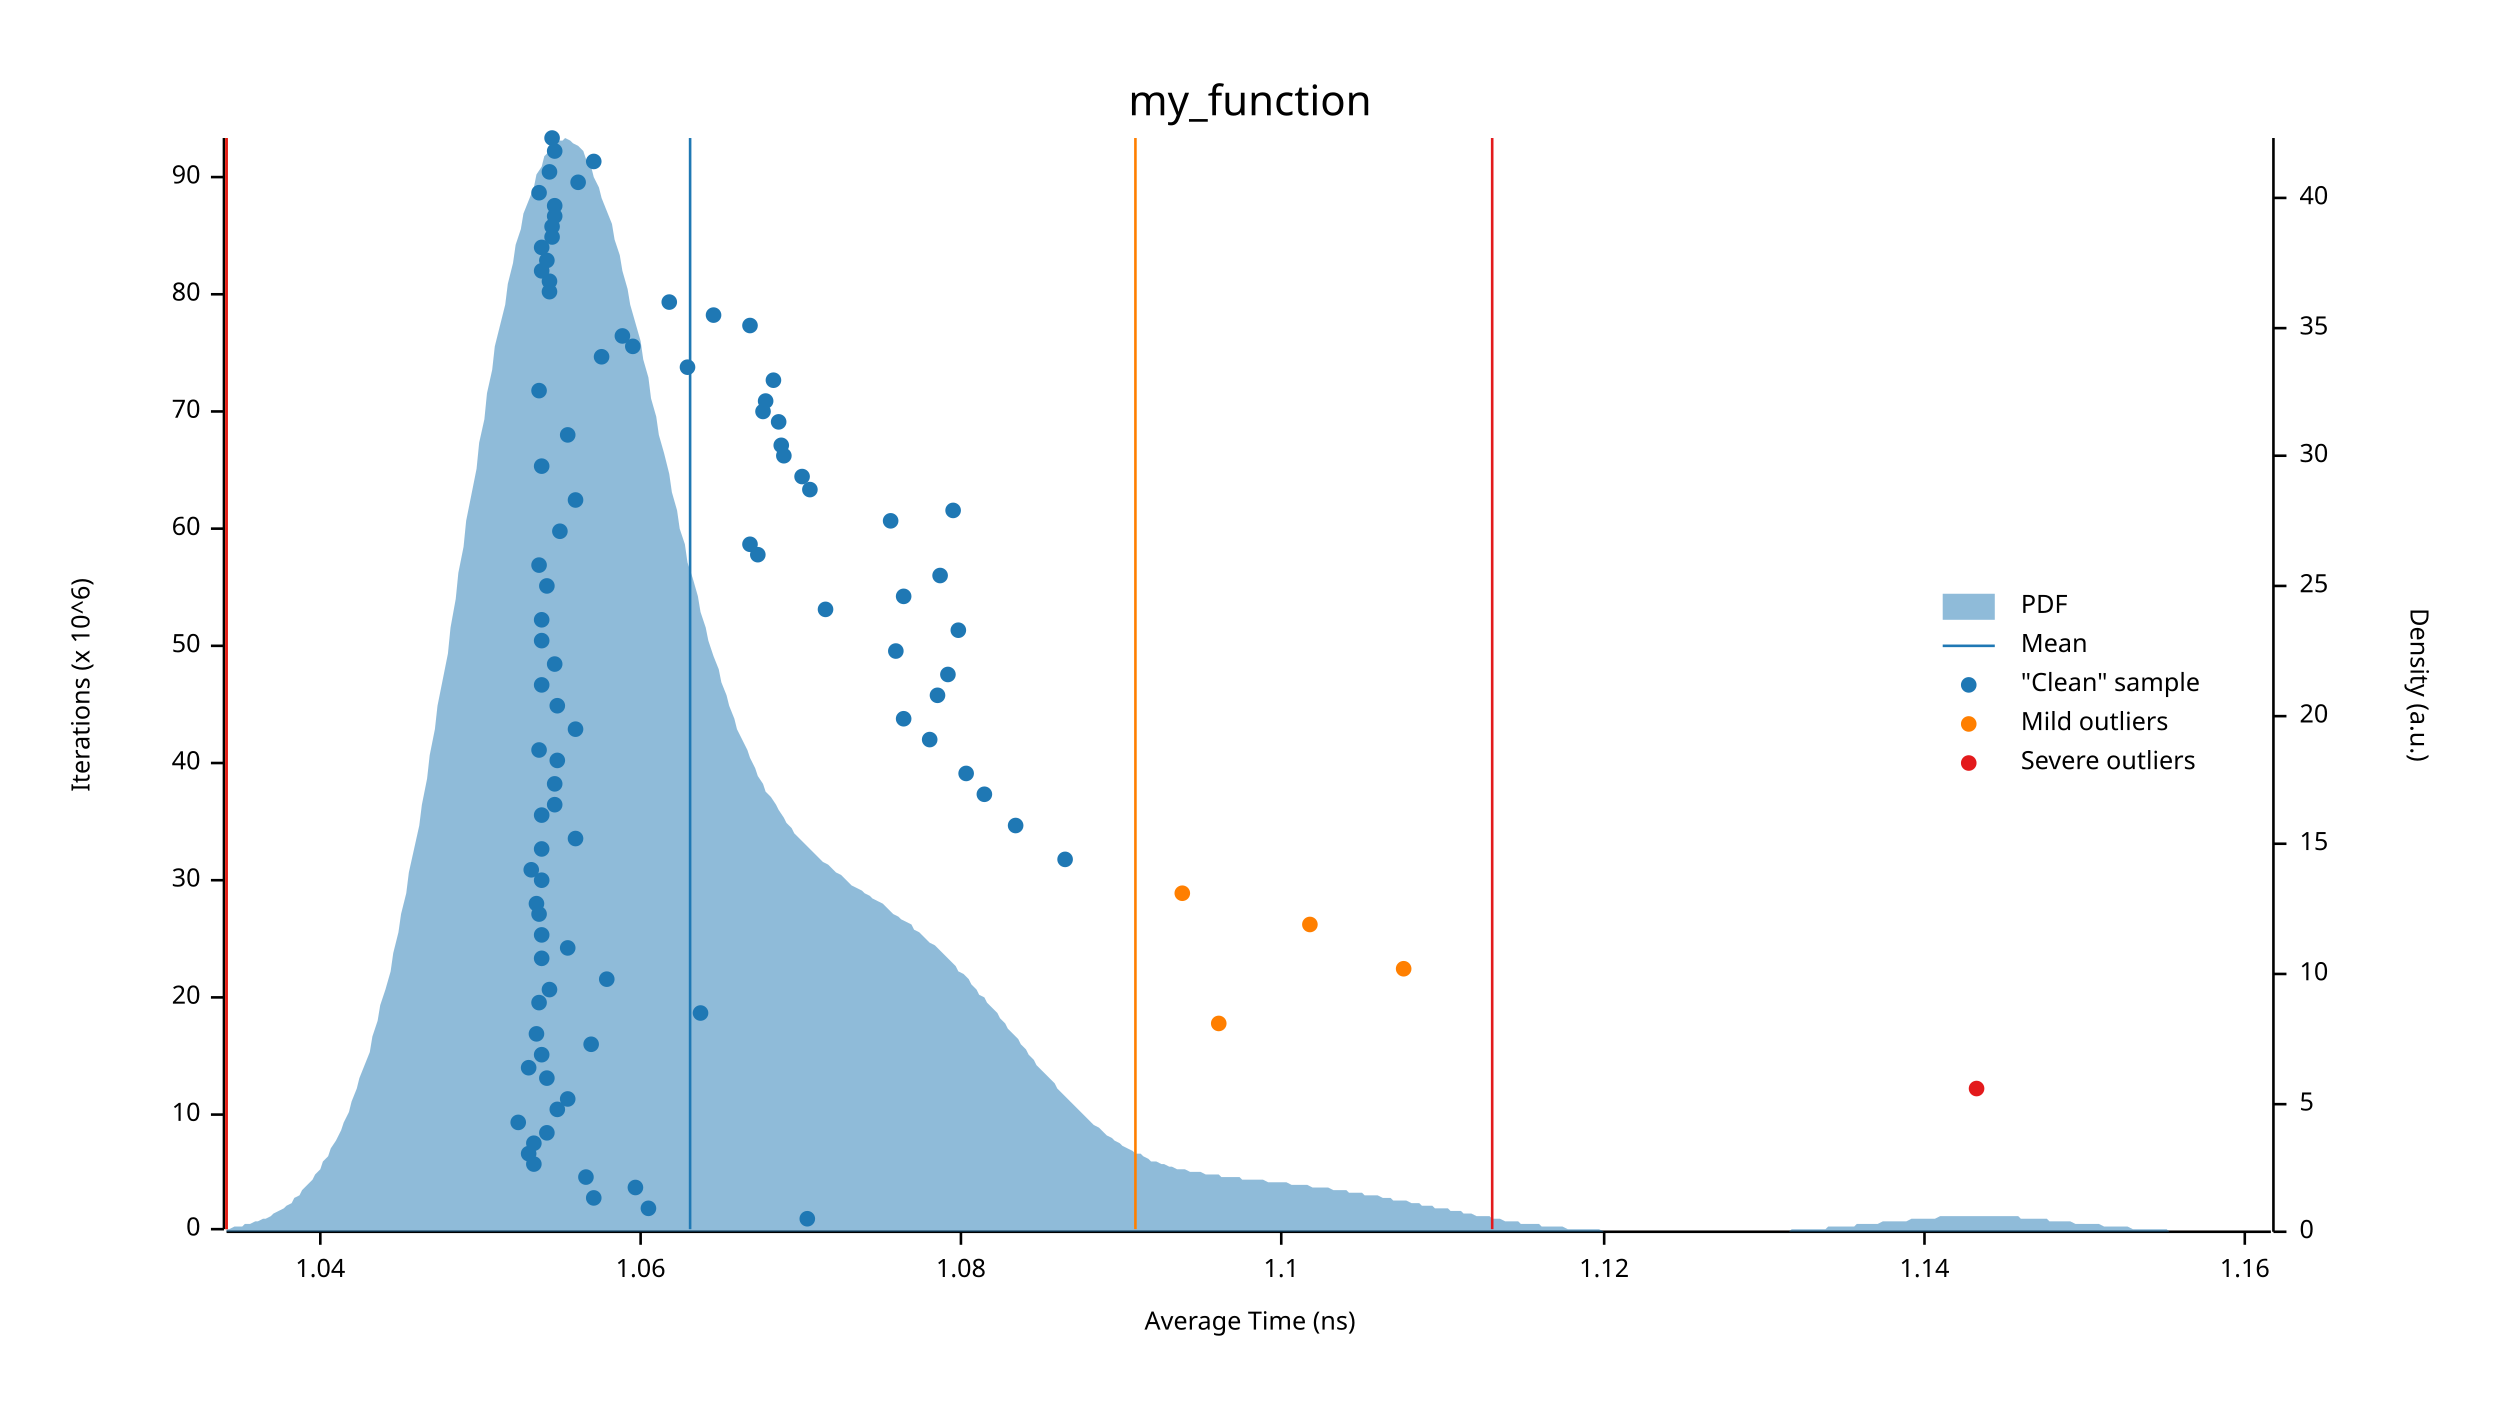
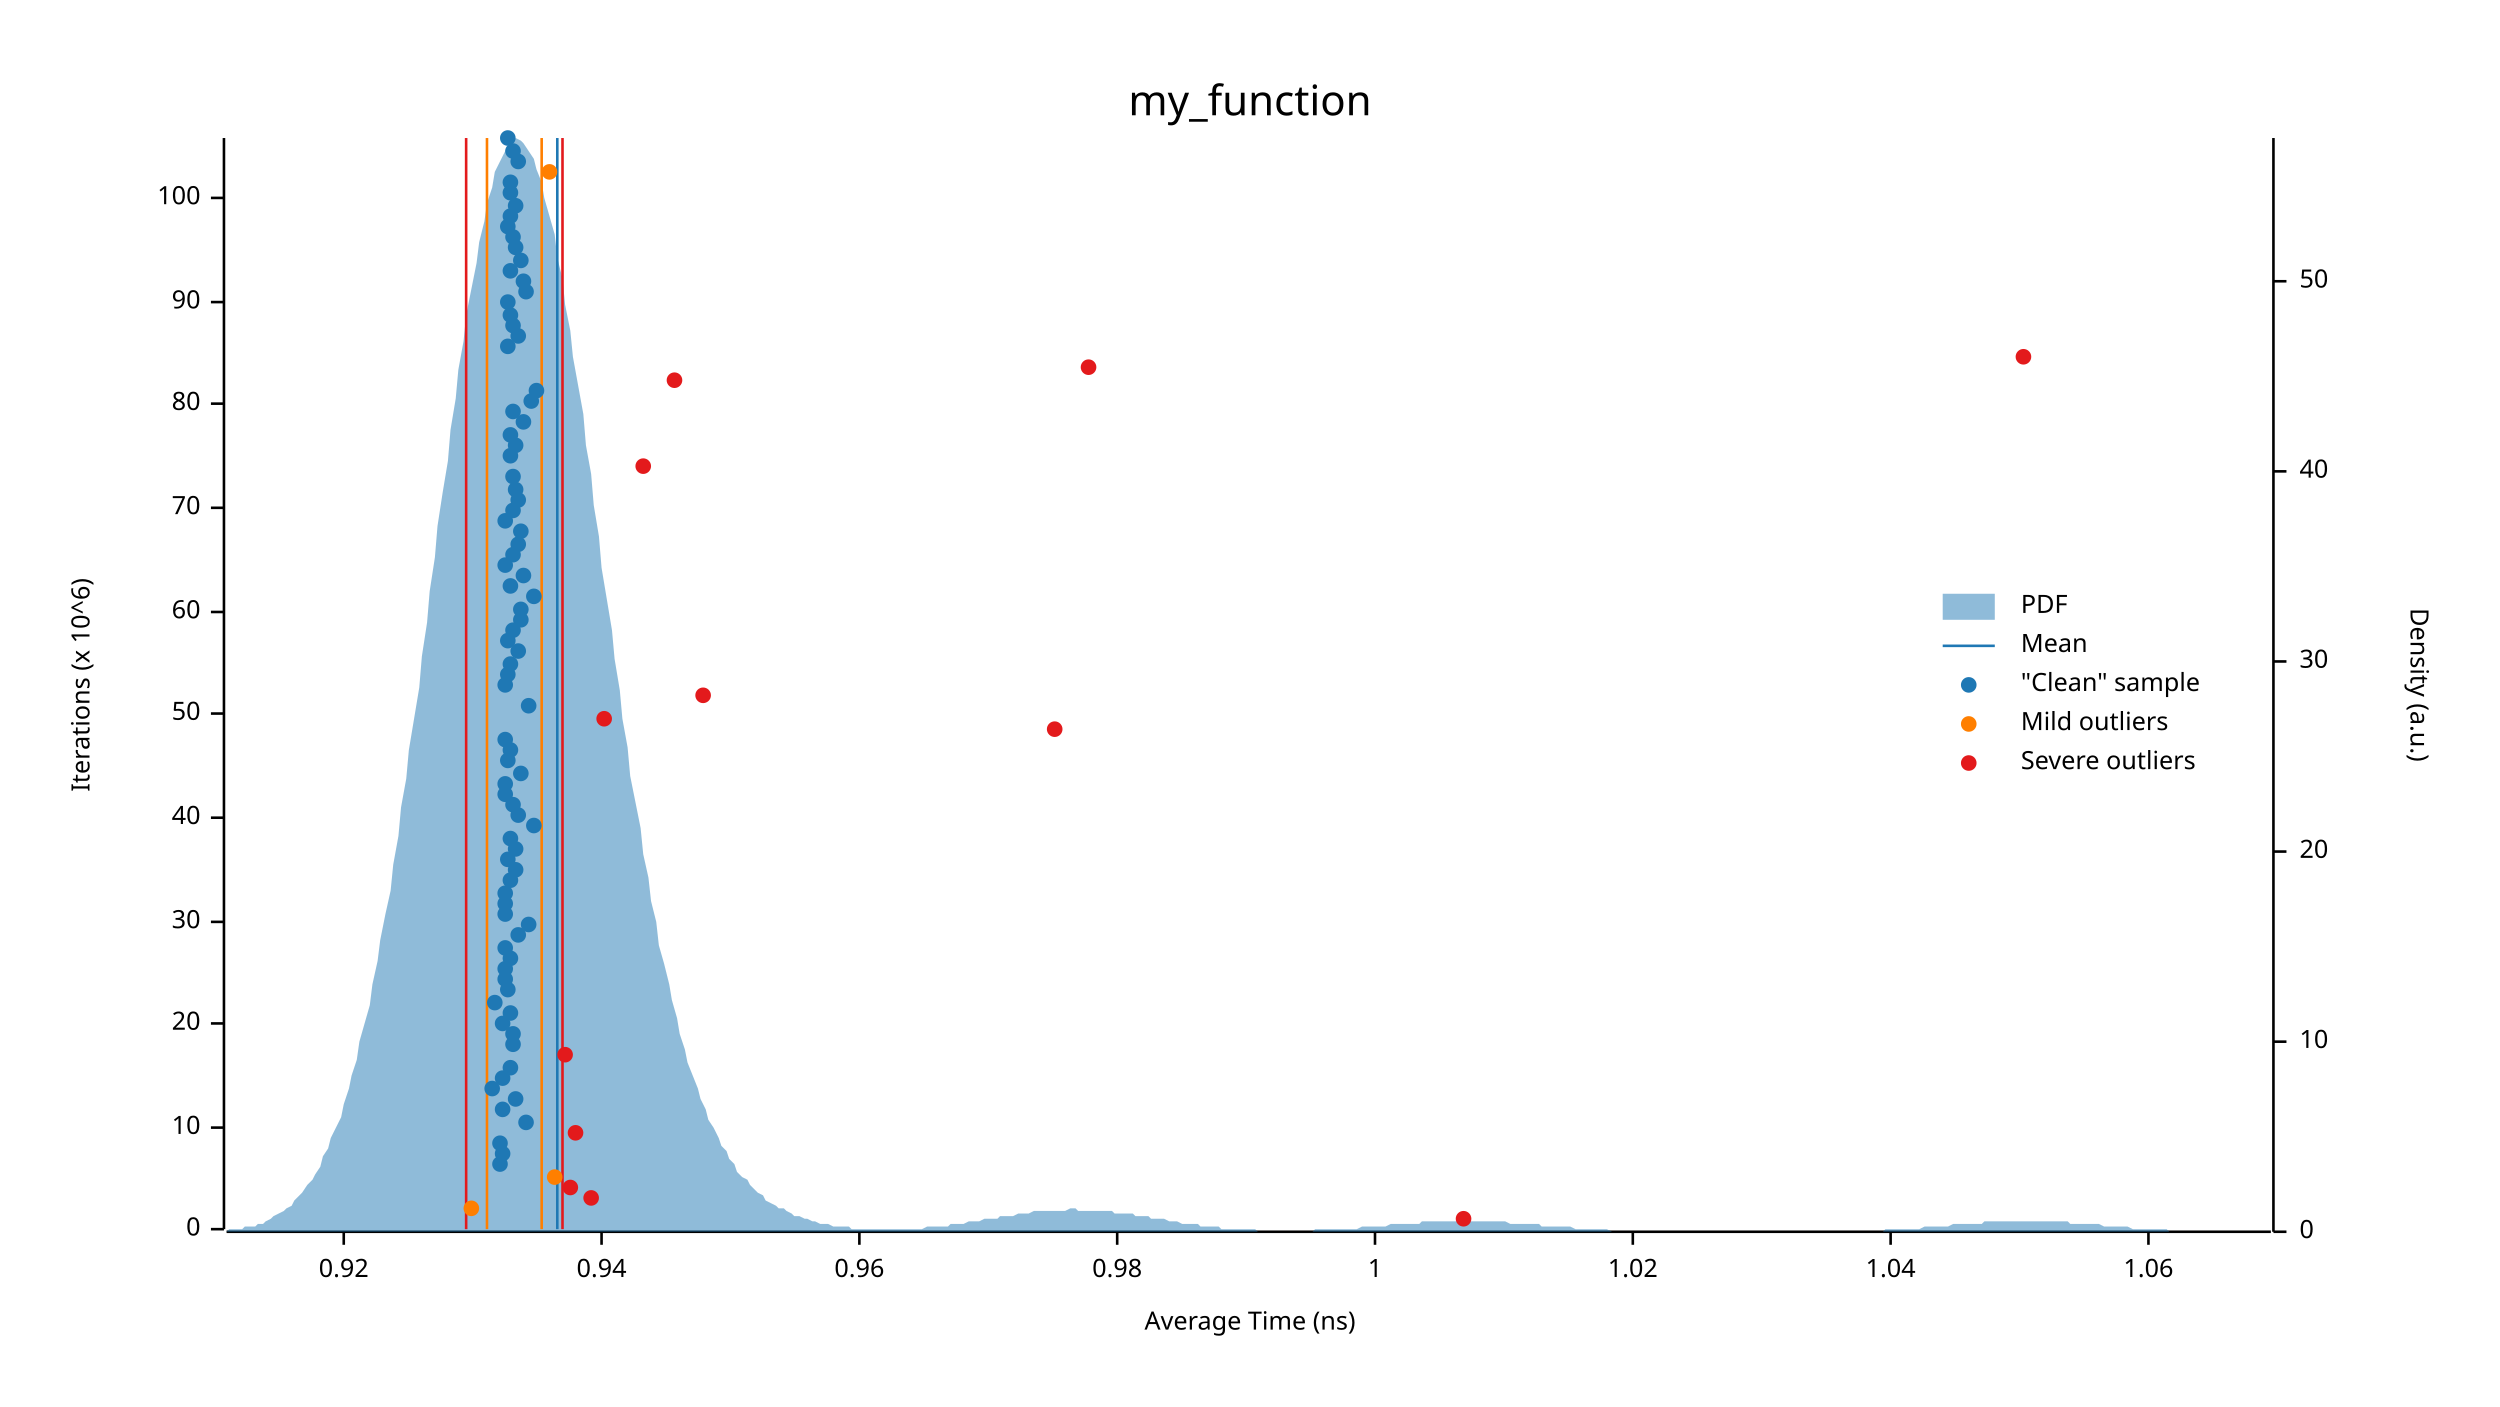
<svg xmlns="http://www.w3.org/2000/svg" width="960" height="540" viewBox="0 0 960 540">
  <text x="480" y="32" dy="0.76em" text-anchor="middle" font-family="sans-serif" font-size="16.129" opacity="1" fill="#000000">
my_function
</text>
  <text x="27" y="263" dy="0.76em" text-anchor="middle" font-family="sans-serif" font-size="9.677" opacity="1" fill="#000000" transform="rotate(270, 27, 263)">
Iterations (x 10^6)
</text>
  <text x="480" y="513" dy="-0.5ex" text-anchor="middle" font-family="sans-serif" font-size="9.677" opacity="1" fill="#000000">
Average Time (ns)
</text>
  <polyline fill="none" opacity="1" stroke="#000000" stroke-width="1" points="86,53 86,472 " />
  <text x="77" y="472" dy="0.5ex" text-anchor="end" font-family="sans-serif" font-size="9.677" opacity="1" fill="#000000">
0
</text>
  <polyline fill="none" opacity="1" stroke="#000000" stroke-width="1" points="81,472 86,472 " />
-   <text x="77" y="428" dy="0.5ex" text-anchor="end" font-family="sans-serif" font-size="9.677" opacity="1" fill="#000000">
+   <text x="77" y="433" dy="0.5ex" text-anchor="end" font-family="sans-serif" font-size="9.677" opacity="1" fill="#000000">
10
</text>
-   <polyline fill="none" opacity="1" stroke="#000000" stroke-width="1" points="81,428 86,428 " />
-   <text x="77" y="383" dy="0.5ex" text-anchor="end" font-family="sans-serif" font-size="9.677" opacity="1" fill="#000000">
+   <polyline fill="none" opacity="1" stroke="#000000" stroke-width="1" points="81,433 86,433 " />
+   <text x="77" y="393" dy="0.5ex" text-anchor="end" font-family="sans-serif" font-size="9.677" opacity="1" fill="#000000">
20
</text>
-   <polyline fill="none" opacity="1" stroke="#000000" stroke-width="1" points="81,383 86,383 " />
-   <text x="77" y="338" dy="0.5ex" text-anchor="end" font-family="sans-serif" font-size="9.677" opacity="1" fill="#000000">
+   <polyline fill="none" opacity="1" stroke="#000000" stroke-width="1" points="81,393 86,393 " />
+   <text x="77" y="354" dy="0.5ex" text-anchor="end" font-family="sans-serif" font-size="9.677" opacity="1" fill="#000000">
30
</text>
-   <polyline fill="none" opacity="1" stroke="#000000" stroke-width="1" points="81,338 86,338 " />
-   <text x="77" y="293" dy="0.5ex" text-anchor="end" font-family="sans-serif" font-size="9.677" opacity="1" fill="#000000">
+   <polyline fill="none" opacity="1" stroke="#000000" stroke-width="1" points="81,354 86,354 " />
+   <text x="77" y="314" dy="0.5ex" text-anchor="end" font-family="sans-serif" font-size="9.677" opacity="1" fill="#000000">
40
</text>
-   <polyline fill="none" opacity="1" stroke="#000000" stroke-width="1" points="81,293 86,293 " />
-   <text x="77" y="248" dy="0.5ex" text-anchor="end" font-family="sans-serif" font-size="9.677" opacity="1" fill="#000000">
+   <polyline fill="none" opacity="1" stroke="#000000" stroke-width="1" points="81,314 86,314 " />
+   <text x="77" y="274" dy="0.5ex" text-anchor="end" font-family="sans-serif" font-size="9.677" opacity="1" fill="#000000">
50
</text>
-   <polyline fill="none" opacity="1" stroke="#000000" stroke-width="1" points="81,248 86,248 " />
-   <text x="77" y="203" dy="0.5ex" text-anchor="end" font-family="sans-serif" font-size="9.677" opacity="1" fill="#000000">
+   <polyline fill="none" opacity="1" stroke="#000000" stroke-width="1" points="81,274 86,274 " />
+   <text x="77" y="235" dy="0.5ex" text-anchor="end" font-family="sans-serif" font-size="9.677" opacity="1" fill="#000000">
60
</text>
-   <polyline fill="none" opacity="1" stroke="#000000" stroke-width="1" points="81,203 86,203 " />
-   <text x="77" y="158" dy="0.5ex" text-anchor="end" font-family="sans-serif" font-size="9.677" opacity="1" fill="#000000">
+   <polyline fill="none" opacity="1" stroke="#000000" stroke-width="1" points="81,235 86,235 " />
+   <text x="77" y="195" dy="0.5ex" text-anchor="end" font-family="sans-serif" font-size="9.677" opacity="1" fill="#000000">
70
</text>
-   <polyline fill="none" opacity="1" stroke="#000000" stroke-width="1" points="81,158 86,158 " />
-   <text x="77" y="113" dy="0.5ex" text-anchor="end" font-family="sans-serif" font-size="9.677" opacity="1" fill="#000000">
+   <polyline fill="none" opacity="1" stroke="#000000" stroke-width="1" points="81,195 86,195 " />
+   <text x="77" y="155" dy="0.5ex" text-anchor="end" font-family="sans-serif" font-size="9.677" opacity="1" fill="#000000">
80
</text>
-   <polyline fill="none" opacity="1" stroke="#000000" stroke-width="1" points="81,113 86,113 " />
-   <text x="77" y="68" dy="0.5ex" text-anchor="end" font-family="sans-serif" font-size="9.677" opacity="1" fill="#000000">
+   <polyline fill="none" opacity="1" stroke="#000000" stroke-width="1" points="81,155 86,155 " />
+   <text x="77" y="116" dy="0.5ex" text-anchor="end" font-family="sans-serif" font-size="9.677" opacity="1" fill="#000000">
90
</text>
-   <polyline fill="none" opacity="1" stroke="#000000" stroke-width="1" points="81,68 86,68 " />
+   <polyline fill="none" opacity="1" stroke="#000000" stroke-width="1" points="81,116 86,116 " />
+   <text x="77" y="76" dy="0.5ex" text-anchor="end" font-family="sans-serif" font-size="9.677" opacity="1" fill="#000000">
+ 100
+ </text>
+   <polyline fill="none" opacity="1" stroke="#000000" stroke-width="1" points="81,76 86,76 " />
  <polyline fill="none" opacity="1" stroke="#000000" stroke-width="1" points="87,473 872,473 " />
-   <text x="123" y="483" dy="0.76em" text-anchor="middle" font-family="sans-serif" font-size="9.677" opacity="1" fill="#000000">
+   <text x="132" y="483" dy="0.76em" text-anchor="middle" font-family="sans-serif" font-size="9.677" opacity="1" fill="#000000">
+ 0.92
+ </text>
+   <polyline fill="none" opacity="1" stroke="#000000" stroke-width="1" points="132,473 132,478 " />
+   <text x="231" y="483" dy="0.76em" text-anchor="middle" font-family="sans-serif" font-size="9.677" opacity="1" fill="#000000">
+ 0.94
+ </text>
+   <polyline fill="none" opacity="1" stroke="#000000" stroke-width="1" points="231,473 231,478 " />
+   <text x="330" y="483" dy="0.76em" text-anchor="middle" font-family="sans-serif" font-size="9.677" opacity="1" fill="#000000">
+ 0.96
+ </text>
+   <polyline fill="none" opacity="1" stroke="#000000" stroke-width="1" points="330,473 330,478 " />
+   <text x="429" y="483" dy="0.76em" text-anchor="middle" font-family="sans-serif" font-size="9.677" opacity="1" fill="#000000">
+ 0.98
+ </text>
+   <polyline fill="none" opacity="1" stroke="#000000" stroke-width="1" points="429,473 429,478 " />
+   <text x="528" y="483" dy="0.76em" text-anchor="middle" font-family="sans-serif" font-size="9.677" opacity="1" fill="#000000">
+ 1
+ </text>
+   <polyline fill="none" opacity="1" stroke="#000000" stroke-width="1" points="528,473 528,478 " />
+   <text x="627" y="483" dy="0.76em" text-anchor="middle" font-family="sans-serif" font-size="9.677" opacity="1" fill="#000000">
+ 1.02
+ </text>
+   <polyline fill="none" opacity="1" stroke="#000000" stroke-width="1" points="627,473 627,478 " />
+   <text x="726" y="483" dy="0.76em" text-anchor="middle" font-family="sans-serif" font-size="9.677" opacity="1" fill="#000000">
1.04
</text>
-   <polyline fill="none" opacity="1" stroke="#000000" stroke-width="1" points="123,473 123,478 " />
-   <text x="246" y="483" dy="0.76em" text-anchor="middle" font-family="sans-serif" font-size="9.677" opacity="1" fill="#000000">
+   <polyline fill="none" opacity="1" stroke="#000000" stroke-width="1" points="726,473 726,478 " />
+   <text x="825" y="483" dy="0.76em" text-anchor="middle" font-family="sans-serif" font-size="9.677" opacity="1" fill="#000000">
1.06
</text>
-   <polyline fill="none" opacity="1" stroke="#000000" stroke-width="1" points="246,473 246,478 " />
-   <text x="369" y="483" dy="0.76em" text-anchor="middle" font-family="sans-serif" font-size="9.677" opacity="1" fill="#000000">
- 1.08
- </text>
-   <polyline fill="none" opacity="1" stroke="#000000" stroke-width="1" points="369,473 369,478 " />
-   <text x="492" y="483" dy="0.76em" text-anchor="middle" font-family="sans-serif" font-size="9.677" opacity="1" fill="#000000">
- 1.1
- </text>
-   <polyline fill="none" opacity="1" stroke="#000000" stroke-width="1" points="492,473 492,478 " />
-   <text x="616" y="483" dy="0.76em" text-anchor="middle" font-family="sans-serif" font-size="9.677" opacity="1" fill="#000000">
- 1.12
- </text>
-   <polyline fill="none" opacity="1" stroke="#000000" stroke-width="1" points="616,473 616,478 " />
-   <text x="739" y="483" dy="0.76em" text-anchor="middle" font-family="sans-serif" font-size="9.677" opacity="1" fill="#000000">
- 1.14
- </text>
-   <polyline fill="none" opacity="1" stroke="#000000" stroke-width="1" points="739,473 739,478 " />
-   <text x="862" y="483" dy="0.76em" text-anchor="middle" font-family="sans-serif" font-size="9.677" opacity="1" fill="#000000">
- 1.16
- </text>
-   <polyline fill="none" opacity="1" stroke="#000000" stroke-width="1" points="862,473 862,478 " />
+   <polyline fill="none" opacity="1" stroke="#000000" stroke-width="1" points="825,473 825,478 " />
  <text x="933" y="263" dy="0.76em" text-anchor="middle" font-family="sans-serif" font-size="9.677" opacity="1" fill="#000000" transform="rotate(90, 933, 263)">
Density (a.u.)
</text>
  <polyline fill="none" opacity="1" stroke="#000000" stroke-width="1" points="873,53 873,473 " />
  <text x="883" y="473" dy="0.5ex" text-anchor="start" font-family="sans-serif" font-size="9.677" opacity="1" fill="#000000">
0
</text>
  <polyline fill="none" opacity="1" stroke="#000000" stroke-width="1" points="873,473 878,473 " />
-   <text x="883" y="424" dy="0.5ex" text-anchor="start" font-family="sans-serif" font-size="9.677" opacity="1" fill="#000000">
- 5
- </text>
-   <polyline fill="none" opacity="1" stroke="#000000" stroke-width="1" points="873,424 878,424 " />
-   <text x="883" y="374" dy="0.5ex" text-anchor="start" font-family="sans-serif" font-size="9.677" opacity="1" fill="#000000">
+   <text x="883" y="400" dy="0.5ex" text-anchor="start" font-family="sans-serif" font-size="9.677" opacity="1" fill="#000000">
10
</text>
-   <polyline fill="none" opacity="1" stroke="#000000" stroke-width="1" points="873,374 878,374 " />
-   <text x="883" y="324" dy="0.5ex" text-anchor="start" font-family="sans-serif" font-size="9.677" opacity="1" fill="#000000">
- 15
- </text>
-   <polyline fill="none" opacity="1" stroke="#000000" stroke-width="1" points="873,324 878,324 " />
-   <text x="883" y="275" dy="0.5ex" text-anchor="start" font-family="sans-serif" font-size="9.677" opacity="1" fill="#000000">
+   <polyline fill="none" opacity="1" stroke="#000000" stroke-width="1" points="873,400 878,400 " />
+   <text x="883" y="327" dy="0.5ex" text-anchor="start" font-family="sans-serif" font-size="9.677" opacity="1" fill="#000000">
20
</text>
-   <polyline fill="none" opacity="1" stroke="#000000" stroke-width="1" points="873,275 878,275 " />
-   <text x="883" y="225" dy="0.5ex" text-anchor="start" font-family="sans-serif" font-size="9.677" opacity="1" fill="#000000">
- 25
- </text>
-   <polyline fill="none" opacity="1" stroke="#000000" stroke-width="1" points="873,225 878,225 " />
-   <text x="883" y="175" dy="0.5ex" text-anchor="start" font-family="sans-serif" font-size="9.677" opacity="1" fill="#000000">
+   <polyline fill="none" opacity="1" stroke="#000000" stroke-width="1" points="873,327 878,327 " />
+   <text x="883" y="254" dy="0.5ex" text-anchor="start" font-family="sans-serif" font-size="9.677" opacity="1" fill="#000000">
30
</text>
-   <polyline fill="none" opacity="1" stroke="#000000" stroke-width="1" points="873,175 878,175 " />
-   <text x="883" y="126" dy="0.5ex" text-anchor="start" font-family="sans-serif" font-size="9.677" opacity="1" fill="#000000">
- 35
- </text>
-   <polyline fill="none" opacity="1" stroke="#000000" stroke-width="1" points="873,126 878,126 " />
-   <text x="883" y="76" dy="0.5ex" text-anchor="start" font-family="sans-serif" font-size="9.677" opacity="1" fill="#000000">
+   <polyline fill="none" opacity="1" stroke="#000000" stroke-width="1" points="873,254 878,254 " />
+   <text x="883" y="181" dy="0.5ex" text-anchor="start" font-family="sans-serif" font-size="9.677" opacity="1" fill="#000000">
40
</text>
-   <polyline fill="none" opacity="1" stroke="#000000" stroke-width="1" points="873,76 878,76 " />
-   <polygon opacity="0.5" fill="#1F78B4" points="87,472 88,472 90,471 91,471 93,471 94,470 96,470 98,469 99,469 101,468 102,468 104,467 105,466 107,465 109,464 110,463 112,462 113,460 115,459 116,457 118,455 120,453 121,451 123,449 124,446 126,444 127,441 129,438 131,434 132,431 134,427 135,423 137,418 138,414 140,409 142,404 143,398 145,392 146,386 148,380 150,373 151,366 153,358 154,351 156,343 157,335 159,326 161,317 162,309 164,299 165,290 167,280 168,271 170,261 172,251 173,241 175,230 176,220 178,210 179,200 181,190 183,180 184,170 186,161 187,151 189,142 190,133 192,125 194,117 195,109 197,101 198,94 200,88 201,82 203,77 205,72 206,67 208,64 209,60 211,58 213,56 214,54 216,54 217,53 219,54 220,55 222,56 224,58 225,61 227,64 228,68 230,72 231,76 233,81 235,86 236,92 238,98 239,104 241,111 242,117 244,124 246,131 247,138 249,145 250,153 252,160 253,167 255,174 257,182 258,189 260,196 261,203 263,209 264,216 266,222 268,229 269,235 271,241 272,246 274,252 276,257 277,262 279,267 280,271 282,276 283,280 285,284 287,288 288,291 290,295 291,298 293,301 294,304 296,306 298,309 299,311 301,314 302,316 304,318 305,320 307,322 309,324 310,325 312,327 313,328 315,330 316,331 318,332 320,334 321,335 323,336 324,337 326,339 327,340 329,341 331,342 332,343 334,344 335,345 337,346 339,347 340,348 342,350 343,351 345,352 346,353 348,354 350,355 351,357 353,358 354,359 356,361 357,362 359,363 361,365 362,366 364,368 365,369 367,371 368,373 370,374 372,376 373,378 375,380 376,382 378,383 379,385 381,387 383,389 384,391 386,393 387,395 389,397 391,399 392,401 394,403 395,405 397,407 398,409 400,411 402,413 403,414 405,416 406,418 408,420 409,421 411,423 413,425 414,426 416,428 417,429 419,431 420,432 422,433 424,435 425,436 427,437 428,438 430,439 431,440 433,441 435,442 436,443 438,443 439,444 441,445 442,446 444,446 446,447 447,447 449,448 450,448 452,449 454,449 455,449 457,450 458,450 460,450 461,450 463,451 465,451 466,451 468,451 469,452 471,452 472,452 474,452 476,452 477,453 479,453 480,453 482,453 483,453 485,453 487,454 488,454 490,454 491,454 493,454 494,454 496,455 498,455 499,455 501,455 502,455 504,456 505,456 507,456 509,456 510,456 512,457 513,457 515,457 517,457 518,458 520,458 521,458 523,458 524,459 526,459 528,459 529,459 531,460 532,460 534,460 535,461 537,461 539,461 540,461 542,462 543,462 545,462 546,463 548,463 550,463 551,464 553,464 554,464 556,464 557,465 559,465 561,465 562,466 564,466 565,466 567,467 568,467 570,467 572,467 573,468 575,468 576,468 578,469 580,469 581,469 583,469 584,470 586,470 587,470 589,470 591,470 592,471 594,471 595,471 597,471 598,471 600,471 602,472 603,472 605,472 606,472 608,472 609,472 611,472 613,472 614,472 616,473 617,473 619,473 620,473 622,473 624,473 625,473 627,473 628,473 630,473 632,473 633,473 635,473 636,473 638,473 639,473 641,473 643,473 644,473 646,473 647,473 649,473 650,473 652,473 654,473 655,473 657,473 658,473 660,473 661,473 663,473 665,473 666,473 668,473 669,473 671,473 672,473 674,473 676,473 677,473 679,473 680,473 682,473 683,473 685,473 687,473 688,472 690,472 691,472 693,472 695,472 696,472 698,472 699,472 701,472 702,471 704,471 706,471 707,471 709,471 710,471 712,471 713,470 715,470 717,470 718,470 720,470 721,470 723,469 724,469 726,469 728,469 729,469 731,469 732,469 734,468 735,468 737,468 739,468 740,468 742,468 743,468 745,467 746,467 748,467 750,467 751,467 753,467 754,467 756,467 758,467 759,467 761,467 762,467 764,467 765,467 767,467 769,467 770,467 772,467 773,467 775,467 776,468 778,468 780,468 781,468 783,468 784,468 786,468 787,469 789,469 791,469 792,469 794,469 795,469 797,470 798,470 800,470 802,470 803,470 805,470 806,470 808,471 809,471 811,471 813,471 814,471 816,471 817,471 819,472 821,472 822,472 824,472 825,472 827,472 828,472 830,472 832,472 833,473 835,473 836,473 838,473 839,473 841,473 843,473 844,473 846,473 847,473 849,473 850,473 852,473 854,473 855,473 857,473 858,473 860,473 861,473 863,473 865,473 866,473 868,473 869,473 871,473 873,473 873,473 87,473 " />
-   <polyline fill="none" opacity="1" stroke="#1F78B4" stroke-width="1" points="265,472 265,53 " />
-   <polyline fill="none" opacity="1" stroke="#FF7F00" stroke-width="1" points="87,472 87,53 " />
-   <polyline fill="none" opacity="1" stroke="#FF7F00" stroke-width="1" points="436,472 436,53 " />
-   <polyline fill="none" opacity="1" stroke="#E31A1C" stroke-width="1" points="87,472 87,53 " />
-   <polyline fill="none" opacity="1" stroke="#E31A1C" stroke-width="1" points="573,472 573,53 " />
-   <circle cx="310" cy="468" r="3" opacity="1" fill="#1F78B4" stroke="none" stroke-width="1" />
-   <circle cx="249" cy="464" r="3" opacity="1" fill="#1F78B4" stroke="none" stroke-width="1" />
-   <circle cx="228" cy="460" r="3" opacity="1" fill="#1F78B4" stroke="none" stroke-width="1" />
-   <circle cx="244" cy="456" r="3" opacity="1" fill="#1F78B4" stroke="none" stroke-width="1" />
-   <circle cx="225" cy="452" r="3" opacity="1" fill="#1F78B4" stroke="none" stroke-width="1" />
-   <circle cx="205" cy="447" r="3" opacity="1" fill="#1F78B4" stroke="none" stroke-width="1" />
-   <circle cx="203" cy="443" r="3" opacity="1" fill="#1F78B4" stroke="none" stroke-width="1" />
-   <circle cx="205" cy="439" r="3" opacity="1" fill="#1F78B4" stroke="none" stroke-width="1" />
-   <circle cx="210" cy="435" r="3" opacity="1" fill="#1F78B4" stroke="none" stroke-width="1" />
-   <circle cx="199" cy="431" r="3" opacity="1" fill="#1F78B4" stroke="none" stroke-width="1" />
-   <circle cx="214" cy="426" r="3" opacity="1" fill="#1F78B4" stroke="none" stroke-width="1" />
-   <circle cx="218" cy="422" r="3" opacity="1" fill="#1F78B4" stroke="none" stroke-width="1" />
-   <circle cx="210" cy="414" r="3" opacity="1" fill="#1F78B4" stroke="none" stroke-width="1" />
-   <circle cx="203" cy="410" r="3" opacity="1" fill="#1F78B4" stroke="none" stroke-width="1" />
-   <circle cx="208" cy="405" r="3" opacity="1" fill="#1F78B4" stroke="none" stroke-width="1" />
-   <circle cx="227" cy="401" r="3" opacity="1" fill="#1F78B4" stroke="none" stroke-width="1" />
-   <circle cx="206" cy="397" r="3" opacity="1" fill="#1F78B4" stroke="none" stroke-width="1" />
-   <circle cx="269" cy="389" r="3" opacity="1" fill="#1F78B4" stroke="none" stroke-width="1" />
-   <circle cx="207" cy="385" r="3" opacity="1" fill="#1F78B4" stroke="none" stroke-width="1" />
-   <circle cx="211" cy="380" r="3" opacity="1" fill="#1F78B4" stroke="none" stroke-width="1" />
-   <circle cx="233" cy="376" r="3" opacity="1" fill="#1F78B4" stroke="none" stroke-width="1" />
-   <circle cx="208" cy="368" r="3" opacity="1" fill="#1F78B4" stroke="none" stroke-width="1" />
-   <circle cx="218" cy="364" r="3" opacity="1" fill="#1F78B4" stroke="none" stroke-width="1" />
-   <circle cx="208" cy="359" r="3" opacity="1" fill="#1F78B4" stroke="none" stroke-width="1" />
-   <circle cx="207" cy="351" r="3" opacity="1" fill="#1F78B4" stroke="none" stroke-width="1" />
-   <circle cx="206" cy="347" r="3" opacity="1" fill="#1F78B4" stroke="none" stroke-width="1" />
-   <circle cx="208" cy="338" r="3" opacity="1" fill="#1F78B4" stroke="none" stroke-width="1" />
-   <circle cx="204" cy="334" r="3" opacity="1" fill="#1F78B4" stroke="none" stroke-width="1" />
-   <circle cx="409" cy="330" r="3" opacity="1" fill="#1F78B4" stroke="none" stroke-width="1" />
-   <circle cx="208" cy="326" r="3" opacity="1" fill="#1F78B4" stroke="none" stroke-width="1" />
-   <circle cx="221" cy="322" r="3" opacity="1" fill="#1F78B4" stroke="none" stroke-width="1" />
-   <circle cx="390" cy="317" r="3" opacity="1" fill="#1F78B4" stroke="none" stroke-width="1" />
-   <circle cx="208" cy="313" r="3" opacity="1" fill="#1F78B4" stroke="none" stroke-width="1" />
-   <circle cx="213" cy="309" r="3" opacity="1" fill="#1F78B4" stroke="none" stroke-width="1" />
-   <circle cx="378" cy="305" r="3" opacity="1" fill="#1F78B4" stroke="none" stroke-width="1" />
-   <circle cx="213" cy="301" r="3" opacity="1" fill="#1F78B4" stroke="none" stroke-width="1" />
-   <circle cx="371" cy="297" r="3" opacity="1" fill="#1F78B4" stroke="none" stroke-width="1" />
-   <circle cx="214" cy="292" r="3" opacity="1" fill="#1F78B4" stroke="none" stroke-width="1" />
-   <circle cx="207" cy="288" r="3" opacity="1" fill="#1F78B4" stroke="none" stroke-width="1" />
-   <circle cx="357" cy="284" r="3" opacity="1" fill="#1F78B4" stroke="none" stroke-width="1" />
-   <circle cx="221" cy="280" r="3" opacity="1" fill="#1F78B4" stroke="none" stroke-width="1" />
-   <circle cx="347" cy="276" r="3" opacity="1" fill="#1F78B4" stroke="none" stroke-width="1" />
-   <circle cx="214" cy="271" r="3" opacity="1" fill="#1F78B4" stroke="none" stroke-width="1" />
-   <circle cx="360" cy="267" r="3" opacity="1" fill="#1F78B4" stroke="none" stroke-width="1" />
-   <circle cx="208" cy="263" r="3" opacity="1" fill="#1F78B4" stroke="none" stroke-width="1" />
-   <circle cx="364" cy="259" r="3" opacity="1" fill="#1F78B4" stroke="none" stroke-width="1" />
-   <circle cx="213" cy="255" r="3" opacity="1" fill="#1F78B4" stroke="none" stroke-width="1" />
-   <circle cx="344" cy="250" r="3" opacity="1" fill="#1F78B4" stroke="none" stroke-width="1" />
-   <circle cx="208" cy="246" r="3" opacity="1" fill="#1F78B4" stroke="none" stroke-width="1" />
-   <circle cx="368" cy="242" r="3" opacity="1" fill="#1F78B4" stroke="none" stroke-width="1" />
-   <circle cx="208" cy="238" r="3" opacity="1" fill="#1F78B4" stroke="none" stroke-width="1" />
-   <circle cx="317" cy="234" r="3" opacity="1" fill="#1F78B4" stroke="none" stroke-width="1" />
-   <circle cx="347" cy="229" r="3" opacity="1" fill="#1F78B4" stroke="none" stroke-width="1" />
-   <circle cx="210" cy="225" r="3" opacity="1" fill="#1F78B4" stroke="none" stroke-width="1" />
-   <circle cx="361" cy="221" r="3" opacity="1" fill="#1F78B4" stroke="none" stroke-width="1" />
-   <circle cx="207" cy="217" r="3" opacity="1" fill="#1F78B4" stroke="none" stroke-width="1" />
-   <circle cx="291" cy="213" r="3" opacity="1" fill="#1F78B4" stroke="none" stroke-width="1" />
-   <circle cx="288" cy="209" r="3" opacity="1" fill="#1F78B4" stroke="none" stroke-width="1" />
-   <circle cx="215" cy="204" r="3" opacity="1" fill="#1F78B4" stroke="none" stroke-width="1" />
-   <circle cx="342" cy="200" r="3" opacity="1" fill="#1F78B4" stroke="none" stroke-width="1" />
-   <circle cx="366" cy="196" r="3" opacity="1" fill="#1F78B4" stroke="none" stroke-width="1" />
-   <circle cx="221" cy="192" r="3" opacity="1" fill="#1F78B4" stroke="none" stroke-width="1" />
-   <circle cx="311" cy="188" r="3" opacity="1" fill="#1F78B4" stroke="none" stroke-width="1" />
-   <circle cx="308" cy="183" r="3" opacity="1" fill="#1F78B4" stroke="none" stroke-width="1" />
-   <circle cx="208" cy="179" r="3" opacity="1" fill="#1F78B4" stroke="none" stroke-width="1" />
-   <circle cx="301" cy="175" r="3" opacity="1" fill="#1F78B4" stroke="none" stroke-width="1" />
-   <circle cx="300" cy="171" r="3" opacity="1" fill="#1F78B4" stroke="none" stroke-width="1" />
-   <circle cx="218" cy="167" r="3" opacity="1" fill="#1F78B4" stroke="none" stroke-width="1" />
-   <circle cx="299" cy="162" r="3" opacity="1" fill="#1F78B4" stroke="none" stroke-width="1" />
-   <circle cx="293" cy="158" r="3" opacity="1" fill="#1F78B4" stroke="none" stroke-width="1" />
-   <circle cx="294" cy="154" r="3" opacity="1" fill="#1F78B4" stroke="none" stroke-width="1" />
-   <circle cx="207" cy="150" r="3" opacity="1" fill="#1F78B4" stroke="none" stroke-width="1" />
-   <circle cx="297" cy="146" r="3" opacity="1" fill="#1F78B4" stroke="none" stroke-width="1" />
-   <circle cx="264" cy="141" r="3" opacity="1" fill="#1F78B4" stroke="none" stroke-width="1" />
-   <circle cx="231" cy="137" r="3" opacity="1" fill="#1F78B4" stroke="none" stroke-width="1" />
-   <circle cx="243" cy="133" r="3" opacity="1" fill="#1F78B4" stroke="none" stroke-width="1" />
-   <circle cx="239" cy="129" r="3" opacity="1" fill="#1F78B4" stroke="none" stroke-width="1" />
-   <circle cx="288" cy="125" r="3" opacity="1" fill="#1F78B4" stroke="none" stroke-width="1" />
-   <circle cx="274" cy="121" r="3" opacity="1" fill="#1F78B4" stroke="none" stroke-width="1" />
-   <circle cx="257" cy="116" r="3" opacity="1" fill="#1F78B4" stroke="none" stroke-width="1" />
-   <circle cx="211" cy="112" r="3" opacity="1" fill="#1F78B4" stroke="none" stroke-width="1" />
-   <circle cx="211" cy="108" r="3" opacity="1" fill="#1F78B4" stroke="none" stroke-width="1" />
-   <circle cx="208" cy="104" r="3" opacity="1" fill="#1F78B4" stroke="none" stroke-width="1" />
-   <circle cx="210" cy="100" r="3" opacity="1" fill="#1F78B4" stroke="none" stroke-width="1" />
-   <circle cx="208" cy="95" r="3" opacity="1" fill="#1F78B4" stroke="none" stroke-width="1" />
-   <circle cx="212" cy="91" r="3" opacity="1" fill="#1F78B4" stroke="none" stroke-width="1" />
-   <circle cx="212" cy="87" r="3" opacity="1" fill="#1F78B4" stroke="none" stroke-width="1" />
-   <circle cx="213" cy="83" r="3" opacity="1" fill="#1F78B4" stroke="none" stroke-width="1" />
-   <circle cx="213" cy="79" r="3" opacity="1" fill="#1F78B4" stroke="none" stroke-width="1" />
-   <circle cx="207" cy="74" r="3" opacity="1" fill="#1F78B4" stroke="none" stroke-width="1" />
-   <circle cx="222" cy="70" r="3" opacity="1" fill="#1F78B4" stroke="none" stroke-width="1" />
-   <circle cx="211" cy="66" r="3" opacity="1" fill="#1F78B4" stroke="none" stroke-width="1" />
-   <circle cx="228" cy="62" r="3" opacity="1" fill="#1F78B4" stroke="none" stroke-width="1" />
-   <circle cx="213" cy="58" r="3" opacity="1" fill="#1F78B4" stroke="none" stroke-width="1" />
-   <circle cx="212" cy="53" r="3" opacity="1" fill="#1F78B4" stroke="none" stroke-width="1" />
-   <circle cx="468" cy="393" r="3" opacity="1" fill="#FF7F00" stroke="none" stroke-width="1" />
-   <circle cx="539" cy="372" r="3" opacity="1" fill="#FF7F00" stroke="none" stroke-width="1" />
-   <circle cx="503" cy="355" r="3" opacity="1" fill="#FF7F00" stroke="none" stroke-width="1" />
-   <circle cx="454" cy="343" r="3" opacity="1" fill="#FF7F00" stroke="none" stroke-width="1" />
-   <circle cx="759" cy="418" r="3" opacity="1" fill="#E31A1C" stroke="none" stroke-width="1" />
+   <polyline fill="none" opacity="1" stroke="#000000" stroke-width="1" points="873,181 878,181 " />
+   <text x="883" y="108" dy="0.5ex" text-anchor="start" font-family="sans-serif" font-size="9.677" opacity="1" fill="#000000">
+ 50
+ </text>
+   <polyline fill="none" opacity="1" stroke="#000000" stroke-width="1" points="873,108 878,108 " />
+   <polygon opacity="0.5" fill="#1F78B4" points="87,473 88,472 90,472 91,472 93,472 94,471 96,471 98,471 99,470 101,470 102,469 104,468 105,467 107,466 109,465 110,464 112,463 113,461 115,459 116,458 118,455 120,453 121,451 123,448 124,444 126,441 127,437 129,433 131,429 132,424 134,418 135,413 137,407 138,400 140,393 142,386 143,378 145,369 146,361 148,351 150,342 151,332 153,321 154,310 156,299 157,288 159,276 161,264 162,252 164,239 165,227 167,214 168,202 170,189 172,177 173,165 175,153 176,142 178,131 179,121 181,111 183,101 184,93 186,85 187,78 189,72 190,66 192,62 194,58 195,56 197,54 198,53 200,54 201,55 203,58 205,61 206,65 208,70 209,76 211,83 213,90 214,99 216,107 217,117 219,127 220,137 222,148 224,159 225,171 227,182 228,194 230,206 231,218 233,230 235,242 236,253 238,265 239,276 241,287 242,298 244,308 246,318 247,328 249,337 250,346 252,354 253,363 255,370 257,378 258,384 260,391 261,397 263,403 264,408 266,413 268,418 269,422 271,426 272,430 274,433 276,437 277,440 279,442 280,445 282,447 283,450 285,452 287,453 288,455 290,457 291,458 293,459 294,461 296,462 298,463 299,464 301,464 302,465 304,466 305,467 307,467 309,468 310,468 312,469 313,469 315,470 316,470 318,470 320,471 321,471 323,471 324,471 326,471 327,472 329,472 331,472 332,472 334,472 335,472 337,472 339,472 340,472 342,472 343,472 345,472 346,472 348,472 350,472 351,472 353,472 354,472 356,471 357,471 359,471 361,471 362,471 364,471 365,470 367,470 368,470 370,470 372,469 373,469 375,469 376,469 378,468 379,468 381,468 383,468 384,467 386,467 387,467 389,467 391,466 392,466 394,466 395,466 397,465 398,465 400,465 402,465 403,465 405,465 406,465 408,465 409,465 411,464 413,464 414,465 416,465 417,465 419,465 420,465 422,465 424,465 425,465 427,465 428,466 430,466 431,466 433,466 435,466 436,467 438,467 439,467 441,467 442,468 444,468 446,468 447,468 449,469 450,469 452,469 454,470 455,470 457,470 458,470 460,470 461,471 463,471 465,471 466,471 468,471 469,472 471,472 472,472 474,472 476,472 477,472 479,472 480,472 482,472 483,473 485,473 487,473 488,473 490,473 491,473 493,473 494,473 496,473 498,473 499,473 501,473 502,473 504,473 505,472 507,472 509,472 510,472 512,472 513,472 515,472 517,472 518,472 520,472 521,472 523,471 524,471 526,471 528,471 529,471 531,471 532,471 534,470 535,470 537,470 539,470 540,470 542,470 543,470 545,470 546,469 548,469 550,469 551,469 553,469 554,469 556,469 557,469 559,469 561,469 562,469 564,469 565,469 567,469 568,469 570,469 572,469 573,469 575,469 576,469 578,469 580,470 581,470 583,470 584,470 586,470 587,470 589,470 591,470 592,471 594,471 595,471 597,471 598,471 600,471 602,471 603,471 605,472 606,472 608,472 609,472 611,472 613,472 614,472 616,472 617,472 619,473 620,473 622,473 624,473 625,473 627,473 628,473 630,473 632,473 633,473 635,473 636,473 638,473 639,473 641,473 643,473 644,473 646,473 647,473 649,473 650,473 652,473 654,473 655,473 657,473 658,473 660,473 661,473 663,473 665,473 666,473 668,473 669,473 671,473 672,473 674,473 676,473 677,473 679,473 680,473 682,473 683,473 685,473 687,473 688,473 690,473 691,473 693,473 695,473 696,473 698,473 699,473 701,473 702,473 704,473 706,473 707,473 709,473 710,473 712,473 713,473 715,473 717,473 718,473 720,473 721,473 723,473 724,472 726,472 728,472 729,472 731,472 732,472 734,472 735,472 737,472 739,471 740,471 742,471 743,471 745,471 746,471 748,471 750,470 751,470 753,470 754,470 756,470 758,470 759,470 761,470 762,469 764,469 765,469 767,469 769,469 770,469 772,469 773,469 775,469 776,469 778,469 780,469 781,469 783,469 784,469 786,469 787,469 789,469 791,469 792,469 794,469 795,470 797,470 798,470 800,470 802,470 803,470 805,470 806,470 808,471 809,471 811,471 813,471 814,471 816,471 817,471 819,472 821,472 822,472 824,472 825,472 827,472 828,472 830,472 832,472 833,473 835,473 836,473 838,473 839,473 841,473 843,473 844,473 846,473 847,473 849,473 850,473 852,473 854,473 855,473 857,473 858,473 860,473 861,473 863,473 865,473 866,473 868,473 869,473 871,473 873,473 873,473 87,473 " />
+   <polyline fill="none" opacity="1" stroke="#1F78B4" stroke-width="1" points="214,472 214,53 " />
+   <polyline fill="none" opacity="1" stroke="#FF7F00" stroke-width="1" points="187,472 187,53 " />
+   <polyline fill="none" opacity="1" stroke="#FF7F00" stroke-width="1" points="208,472 208,53 " />
+   <polyline fill="none" opacity="1" stroke="#E31A1C" stroke-width="1" points="179,472 179,53 " />
+   <polyline fill="none" opacity="1" stroke="#E31A1C" stroke-width="1" points="216,472 216,53 " />
+   <circle cx="192" cy="447" r="3" opacity="1" fill="#1F78B4" stroke="none" stroke-width="1" />
+   <circle cx="193" cy="443" r="3" opacity="1" fill="#1F78B4" stroke="none" stroke-width="1" />
+   <circle cx="192" cy="439" r="3" opacity="1" fill="#1F78B4" stroke="none" stroke-width="1" />
+   <circle cx="202" cy="431" r="3" opacity="1" fill="#1F78B4" stroke="none" stroke-width="1" />
+   <circle cx="193" cy="426" r="3" opacity="1" fill="#1F78B4" stroke="none" stroke-width="1" />
+   <circle cx="198" cy="422" r="3" opacity="1" fill="#1F78B4" stroke="none" stroke-width="1" />
+   <circle cx="189" cy="418" r="3" opacity="1" fill="#1F78B4" stroke="none" stroke-width="1" />
+   <circle cx="193" cy="414" r="3" opacity="1" fill="#1F78B4" stroke="none" stroke-width="1" />
+   <circle cx="196" cy="410" r="3" opacity="1" fill="#1F78B4" stroke="none" stroke-width="1" />
+   <circle cx="197" cy="401" r="3" opacity="1" fill="#1F78B4" stroke="none" stroke-width="1" />
+   <circle cx="197" cy="397" r="3" opacity="1" fill="#1F78B4" stroke="none" stroke-width="1" />
+   <circle cx="193" cy="393" r="3" opacity="1" fill="#1F78B4" stroke="none" stroke-width="1" />
+   <circle cx="196" cy="389" r="3" opacity="1" fill="#1F78B4" stroke="none" stroke-width="1" />
+   <circle cx="190" cy="385" r="3" opacity="1" fill="#1F78B4" stroke="none" stroke-width="1" />
+   <circle cx="195" cy="380" r="3" opacity="1" fill="#1F78B4" stroke="none" stroke-width="1" />
+   <circle cx="194" cy="376" r="3" opacity="1" fill="#1F78B4" stroke="none" stroke-width="1" />
+   <circle cx="194" cy="372" r="3" opacity="1" fill="#1F78B4" stroke="none" stroke-width="1" />
+   <circle cx="196" cy="368" r="3" opacity="1" fill="#1F78B4" stroke="none" stroke-width="1" />
+   <circle cx="194" cy="364" r="3" opacity="1" fill="#1F78B4" stroke="none" stroke-width="1" />
+   <circle cx="199" cy="359" r="3" opacity="1" fill="#1F78B4" stroke="none" stroke-width="1" />
+   <circle cx="203" cy="355" r="3" opacity="1" fill="#1F78B4" stroke="none" stroke-width="1" />
+   <circle cx="194" cy="351" r="3" opacity="1" fill="#1F78B4" stroke="none" stroke-width="1" />
+   <circle cx="194" cy="347" r="3" opacity="1" fill="#1F78B4" stroke="none" stroke-width="1" />
+   <circle cx="194" cy="343" r="3" opacity="1" fill="#1F78B4" stroke="none" stroke-width="1" />
+   <circle cx="196" cy="338" r="3" opacity="1" fill="#1F78B4" stroke="none" stroke-width="1" />
+   <circle cx="198" cy="334" r="3" opacity="1" fill="#1F78B4" stroke="none" stroke-width="1" />
+   <circle cx="195" cy="330" r="3" opacity="1" fill="#1F78B4" stroke="none" stroke-width="1" />
+   <circle cx="198" cy="326" r="3" opacity="1" fill="#1F78B4" stroke="none" stroke-width="1" />
+   <circle cx="196" cy="322" r="3" opacity="1" fill="#1F78B4" stroke="none" stroke-width="1" />
+   <circle cx="205" cy="317" r="3" opacity="1" fill="#1F78B4" stroke="none" stroke-width="1" />
+   <circle cx="199" cy="313" r="3" opacity="1" fill="#1F78B4" stroke="none" stroke-width="1" />
+   <circle cx="197" cy="309" r="3" opacity="1" fill="#1F78B4" stroke="none" stroke-width="1" />
+   <circle cx="194" cy="305" r="3" opacity="1" fill="#1F78B4" stroke="none" stroke-width="1" />
+   <circle cx="194" cy="301" r="3" opacity="1" fill="#1F78B4" stroke="none" stroke-width="1" />
+   <circle cx="200" cy="297" r="3" opacity="1" fill="#1F78B4" stroke="none" stroke-width="1" />
+   <circle cx="195" cy="292" r="3" opacity="1" fill="#1F78B4" stroke="none" stroke-width="1" />
+   <circle cx="196" cy="288" r="3" opacity="1" fill="#1F78B4" stroke="none" stroke-width="1" />
+   <circle cx="194" cy="284" r="3" opacity="1" fill="#1F78B4" stroke="none" stroke-width="1" />
+   <circle cx="203" cy="271" r="3" opacity="1" fill="#1F78B4" stroke="none" stroke-width="1" />
+   <circle cx="194" cy="263" r="3" opacity="1" fill="#1F78B4" stroke="none" stroke-width="1" />
+   <circle cx="195" cy="259" r="3" opacity="1" fill="#1F78B4" stroke="none" stroke-width="1" />
+   <circle cx="196" cy="255" r="3" opacity="1" fill="#1F78B4" stroke="none" stroke-width="1" />
+   <circle cx="199" cy="250" r="3" opacity="1" fill="#1F78B4" stroke="none" stroke-width="1" />
+   <circle cx="195" cy="246" r="3" opacity="1" fill="#1F78B4" stroke="none" stroke-width="1" />
+   <circle cx="197" cy="242" r="3" opacity="1" fill="#1F78B4" stroke="none" stroke-width="1" />
+   <circle cx="200" cy="238" r="3" opacity="1" fill="#1F78B4" stroke="none" stroke-width="1" />
+   <circle cx="200" cy="234" r="3" opacity="1" fill="#1F78B4" stroke="none" stroke-width="1" />
+   <circle cx="205" cy="229" r="3" opacity="1" fill="#1F78B4" stroke="none" stroke-width="1" />
+   <circle cx="196" cy="225" r="3" opacity="1" fill="#1F78B4" stroke="none" stroke-width="1" />
+   <circle cx="201" cy="221" r="3" opacity="1" fill="#1F78B4" stroke="none" stroke-width="1" />
+   <circle cx="194" cy="217" r="3" opacity="1" fill="#1F78B4" stroke="none" stroke-width="1" />
+   <circle cx="197" cy="213" r="3" opacity="1" fill="#1F78B4" stroke="none" stroke-width="1" />
+   <circle cx="199" cy="209" r="3" opacity="1" fill="#1F78B4" stroke="none" stroke-width="1" />
+   <circle cx="200" cy="204" r="3" opacity="1" fill="#1F78B4" stroke="none" stroke-width="1" />
+   <circle cx="194" cy="200" r="3" opacity="1" fill="#1F78B4" stroke="none" stroke-width="1" />
+   <circle cx="197" cy="196" r="3" opacity="1" fill="#1F78B4" stroke="none" stroke-width="1" />
+   <circle cx="199" cy="192" r="3" opacity="1" fill="#1F78B4" stroke="none" stroke-width="1" />
+   <circle cx="198" cy="188" r="3" opacity="1" fill="#1F78B4" stroke="none" stroke-width="1" />
+   <circle cx="197" cy="183" r="3" opacity="1" fill="#1F78B4" stroke="none" stroke-width="1" />
+   <circle cx="196" cy="175" r="3" opacity="1" fill="#1F78B4" stroke="none" stroke-width="1" />
+   <circle cx="198" cy="171" r="3" opacity="1" fill="#1F78B4" stroke="none" stroke-width="1" />
+   <circle cx="196" cy="167" r="3" opacity="1" fill="#1F78B4" stroke="none" stroke-width="1" />
+   <circle cx="201" cy="162" r="3" opacity="1" fill="#1F78B4" stroke="none" stroke-width="1" />
+   <circle cx="197" cy="158" r="3" opacity="1" fill="#1F78B4" stroke="none" stroke-width="1" />
+   <circle cx="204" cy="154" r="3" opacity="1" fill="#1F78B4" stroke="none" stroke-width="1" />
+   <circle cx="206" cy="150" r="3" opacity="1" fill="#1F78B4" stroke="none" stroke-width="1" />
+   <circle cx="195" cy="133" r="3" opacity="1" fill="#1F78B4" stroke="none" stroke-width="1" />
+   <circle cx="199" cy="129" r="3" opacity="1" fill="#1F78B4" stroke="none" stroke-width="1" />
+   <circle cx="197" cy="125" r="3" opacity="1" fill="#1F78B4" stroke="none" stroke-width="1" />
+   <circle cx="196" cy="121" r="3" opacity="1" fill="#1F78B4" stroke="none" stroke-width="1" />
+   <circle cx="195" cy="116" r="3" opacity="1" fill="#1F78B4" stroke="none" stroke-width="1" />
+   <circle cx="202" cy="112" r="3" opacity="1" fill="#1F78B4" stroke="none" stroke-width="1" />
+   <circle cx="201" cy="108" r="3" opacity="1" fill="#1F78B4" stroke="none" stroke-width="1" />
+   <circle cx="196" cy="104" r="3" opacity="1" fill="#1F78B4" stroke="none" stroke-width="1" />
+   <circle cx="200" cy="100" r="3" opacity="1" fill="#1F78B4" stroke="none" stroke-width="1" />
+   <circle cx="198" cy="95" r="3" opacity="1" fill="#1F78B4" stroke="none" stroke-width="1" />
+   <circle cx="197" cy="91" r="3" opacity="1" fill="#1F78B4" stroke="none" stroke-width="1" />
+   <circle cx="195" cy="87" r="3" opacity="1" fill="#1F78B4" stroke="none" stroke-width="1" />
+   <circle cx="196" cy="83" r="3" opacity="1" fill="#1F78B4" stroke="none" stroke-width="1" />
+   <circle cx="198" cy="79" r="3" opacity="1" fill="#1F78B4" stroke="none" stroke-width="1" />
+   <circle cx="196" cy="74" r="3" opacity="1" fill="#1F78B4" stroke="none" stroke-width="1" />
+   <circle cx="196" cy="70" r="3" opacity="1" fill="#1F78B4" stroke="none" stroke-width="1" />
+   <circle cx="199" cy="62" r="3" opacity="1" fill="#1F78B4" stroke="none" stroke-width="1" />
+   <circle cx="197" cy="58" r="3" opacity="1" fill="#1F78B4" stroke="none" stroke-width="1" />
+   <circle cx="195" cy="53" r="3" opacity="1" fill="#1F78B4" stroke="none" stroke-width="1" />
+   <circle cx="181" cy="464" r="3" opacity="1" fill="#FF7F00" stroke="none" stroke-width="1" />
+   <circle cx="213" cy="452" r="3" opacity="1" fill="#FF7F00" stroke="none" stroke-width="1" />
+   <circle cx="211" cy="66" r="3" opacity="1" fill="#FF7F00" stroke="none" stroke-width="1" />
+   <circle cx="562" cy="468" r="3" opacity="1" fill="#E31A1C" stroke="none" stroke-width="1" />
+   <circle cx="227" cy="460" r="3" opacity="1" fill="#E31A1C" stroke="none" stroke-width="1" />
+   <circle cx="219" cy="456" r="3" opacity="1" fill="#E31A1C" stroke="none" stroke-width="1" />
+   <circle cx="221" cy="435" r="3" opacity="1" fill="#E31A1C" stroke="none" stroke-width="1" />
+   <circle cx="217" cy="405" r="3" opacity="1" fill="#E31A1C" stroke="none" stroke-width="1" />
+   <circle cx="405" cy="280" r="3" opacity="1" fill="#E31A1C" stroke="none" stroke-width="1" />
+   <circle cx="232" cy="276" r="3" opacity="1" fill="#E31A1C" stroke="none" stroke-width="1" />
+   <circle cx="270" cy="267" r="3" opacity="1" fill="#E31A1C" stroke="none" stroke-width="1" />
+   <circle cx="247" cy="179" r="3" opacity="1" fill="#E31A1C" stroke="none" stroke-width="1" />
+   <circle cx="259" cy="146" r="3" opacity="1" fill="#E31A1C" stroke="none" stroke-width="1" />
+   <circle cx="418" cy="141" r="3" opacity="1" fill="#E31A1C" stroke="none" stroke-width="1" />
+   <circle cx="777" cy="137" r="3" opacity="1" fill="#E31A1C" stroke="none" stroke-width="1" />
  <text x="776" y="228" dy="0.76em" text-anchor="start" font-family="sans-serif" font-size="9.677" opacity="1" fill="#000000">
PDF
</text>
  <text x="776" y="243" dy="0.76em" text-anchor="start" font-family="sans-serif" font-size="9.677" opacity="1" fill="#000000">
Mean
</text>
  <text x="776" y="258" dy="0.76em" text-anchor="start" font-family="sans-serif" font-size="9.677" opacity="1" fill="#000000">
"Clean" sample
</text>
  <text x="776" y="273" dy="0.76em" text-anchor="start" font-family="sans-serif" font-size="9.677" opacity="1" fill="#000000">
Mild outliers
</text>
  <text x="776" y="288" dy="0.76em" text-anchor="start" font-family="sans-serif" font-size="9.677" opacity="1" fill="#000000">
Severe outliers
</text>
  <rect x="746" y="228" width="20" height="10" opacity="0.5" fill="#1F78B4" stroke="none" />
  <polyline fill="none" opacity="1" stroke="#1F78B4" stroke-width="1" points="746,248 766,248 " />
  <circle cx="756" cy="263" r="3" opacity="1" fill="#1F78B4" stroke="none" stroke-width="1" />
  <circle cx="756" cy="278" r="3" opacity="1" fill="#FF7F00" stroke="none" stroke-width="1" />
  <circle cx="756" cy="293" r="3" opacity="1" fill="#E31A1C" stroke="none" stroke-width="1" />
</svg>
